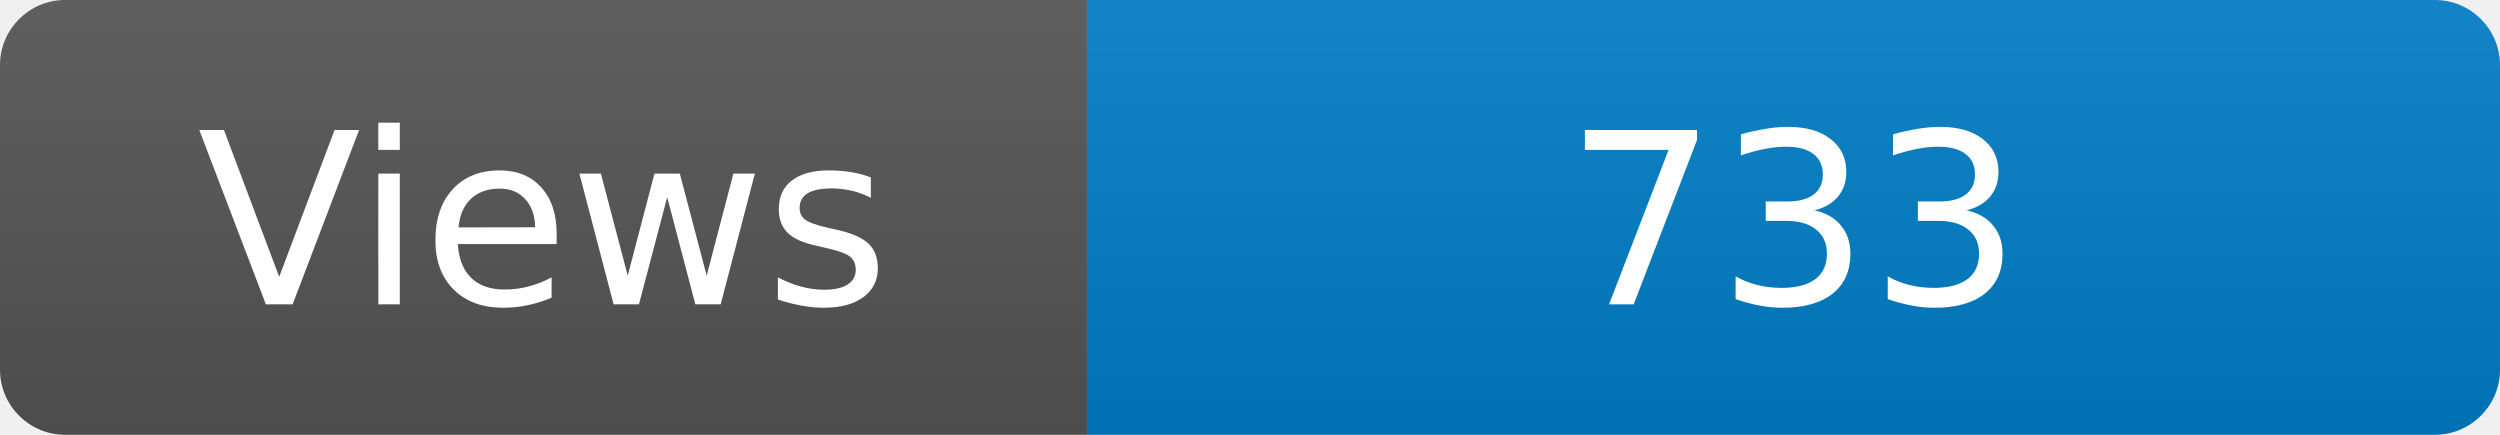
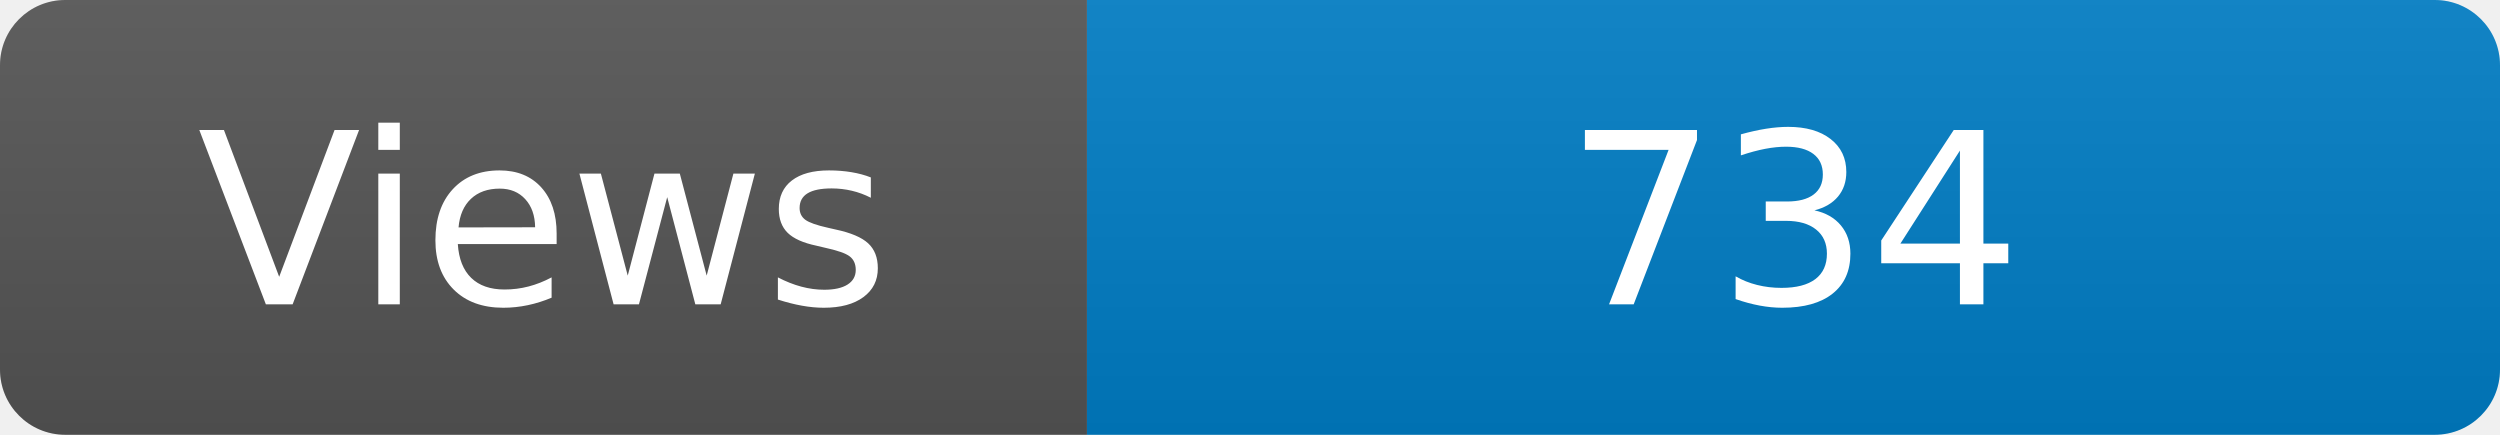
<svg xmlns="http://www.w3.org/2000/svg" width="115" height="20" role="img" aria-label="Maintained?: yes">
  <linearGradient id="s" x2="0" y2="100%">
    <stop offset="0" stop-color="#bbb" stop-opacity=".1" />
    <stop offset="1" stop-opacity=".1" />
  </linearGradient>
  <clipPath id="r">
    <rect width="115" height="20" rx="3" fill="#fff" />
  </clipPath>
  <g clip-path="url(#r)">
    <rect width="50" height="20" fill="#555" />
    <rect x="50" width="160" height="20" fill="#007ec6" />
    <rect width="115" height="20" fill="url(#s)" />
  </g>
  <g fill="#fff" text-anchor="middle" font-family="Verdana,Geneva,DejaVu Sans,sans-serif" font-size="110">
    <text x="250" y="140" transform="scale(.1)" fill="#fff">Views</text>
-     <text x="825" y="140" transform="scale(.1)" fill="#fff">733</text>
+     <text x="825" y="140" transform="scale(.1)" fill="#fff">734</text>
  </g>
</svg>
